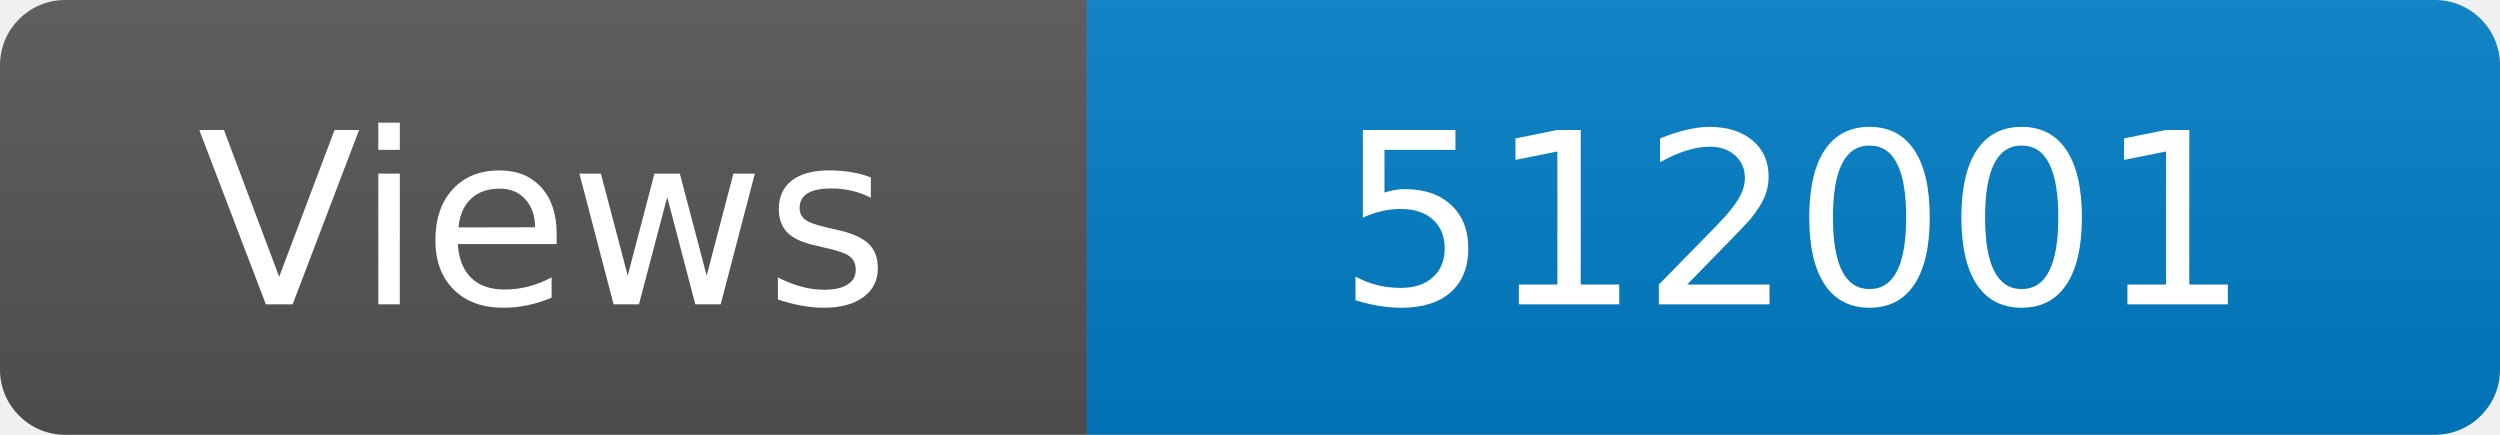
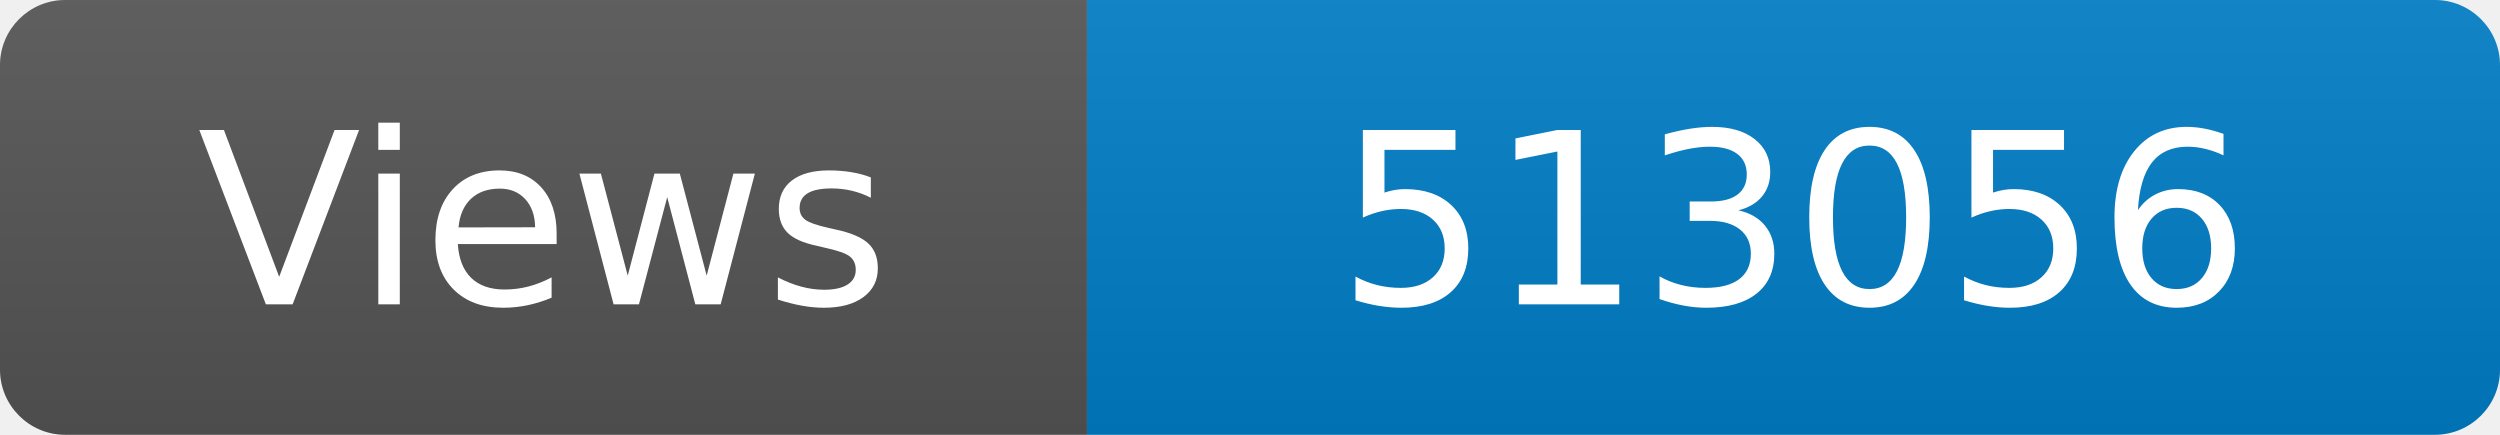
<svg xmlns="http://www.w3.org/2000/svg" width="115" height="20" role="img" aria-label="Maintained?: yes">
  <linearGradient id="s" x2="0" y2="100%">
    <stop offset="0" stop-color="#bbb" stop-opacity=".1" />
    <stop offset="1" stop-opacity=".1" />
  </linearGradient>
  <clipPath id="r">
    <rect width="115" height="20" rx="3" fill="#fff" />
  </clipPath>
  <g clip-path="url(#r)">
    <rect width="50" height="20" fill="#555" />
    <rect x="50" width="160" height="20" fill="#007ec6" />
    <rect width="115" height="20" fill="url(#s)" />
  </g>
  <g fill="#fff" text-anchor="middle" font-family="Verdana,Geneva,DejaVu Sans,sans-serif" font-size="110">
    <text x="250" y="140" transform="scale(.1)" fill="#fff">Views</text>
-     <text x="825" y="140" transform="scale(.1)" fill="#fff">512001</text>
+     <text x="825" y="140" transform="scale(.1)" fill="#fff">513056</text>
  </g>
</svg>
